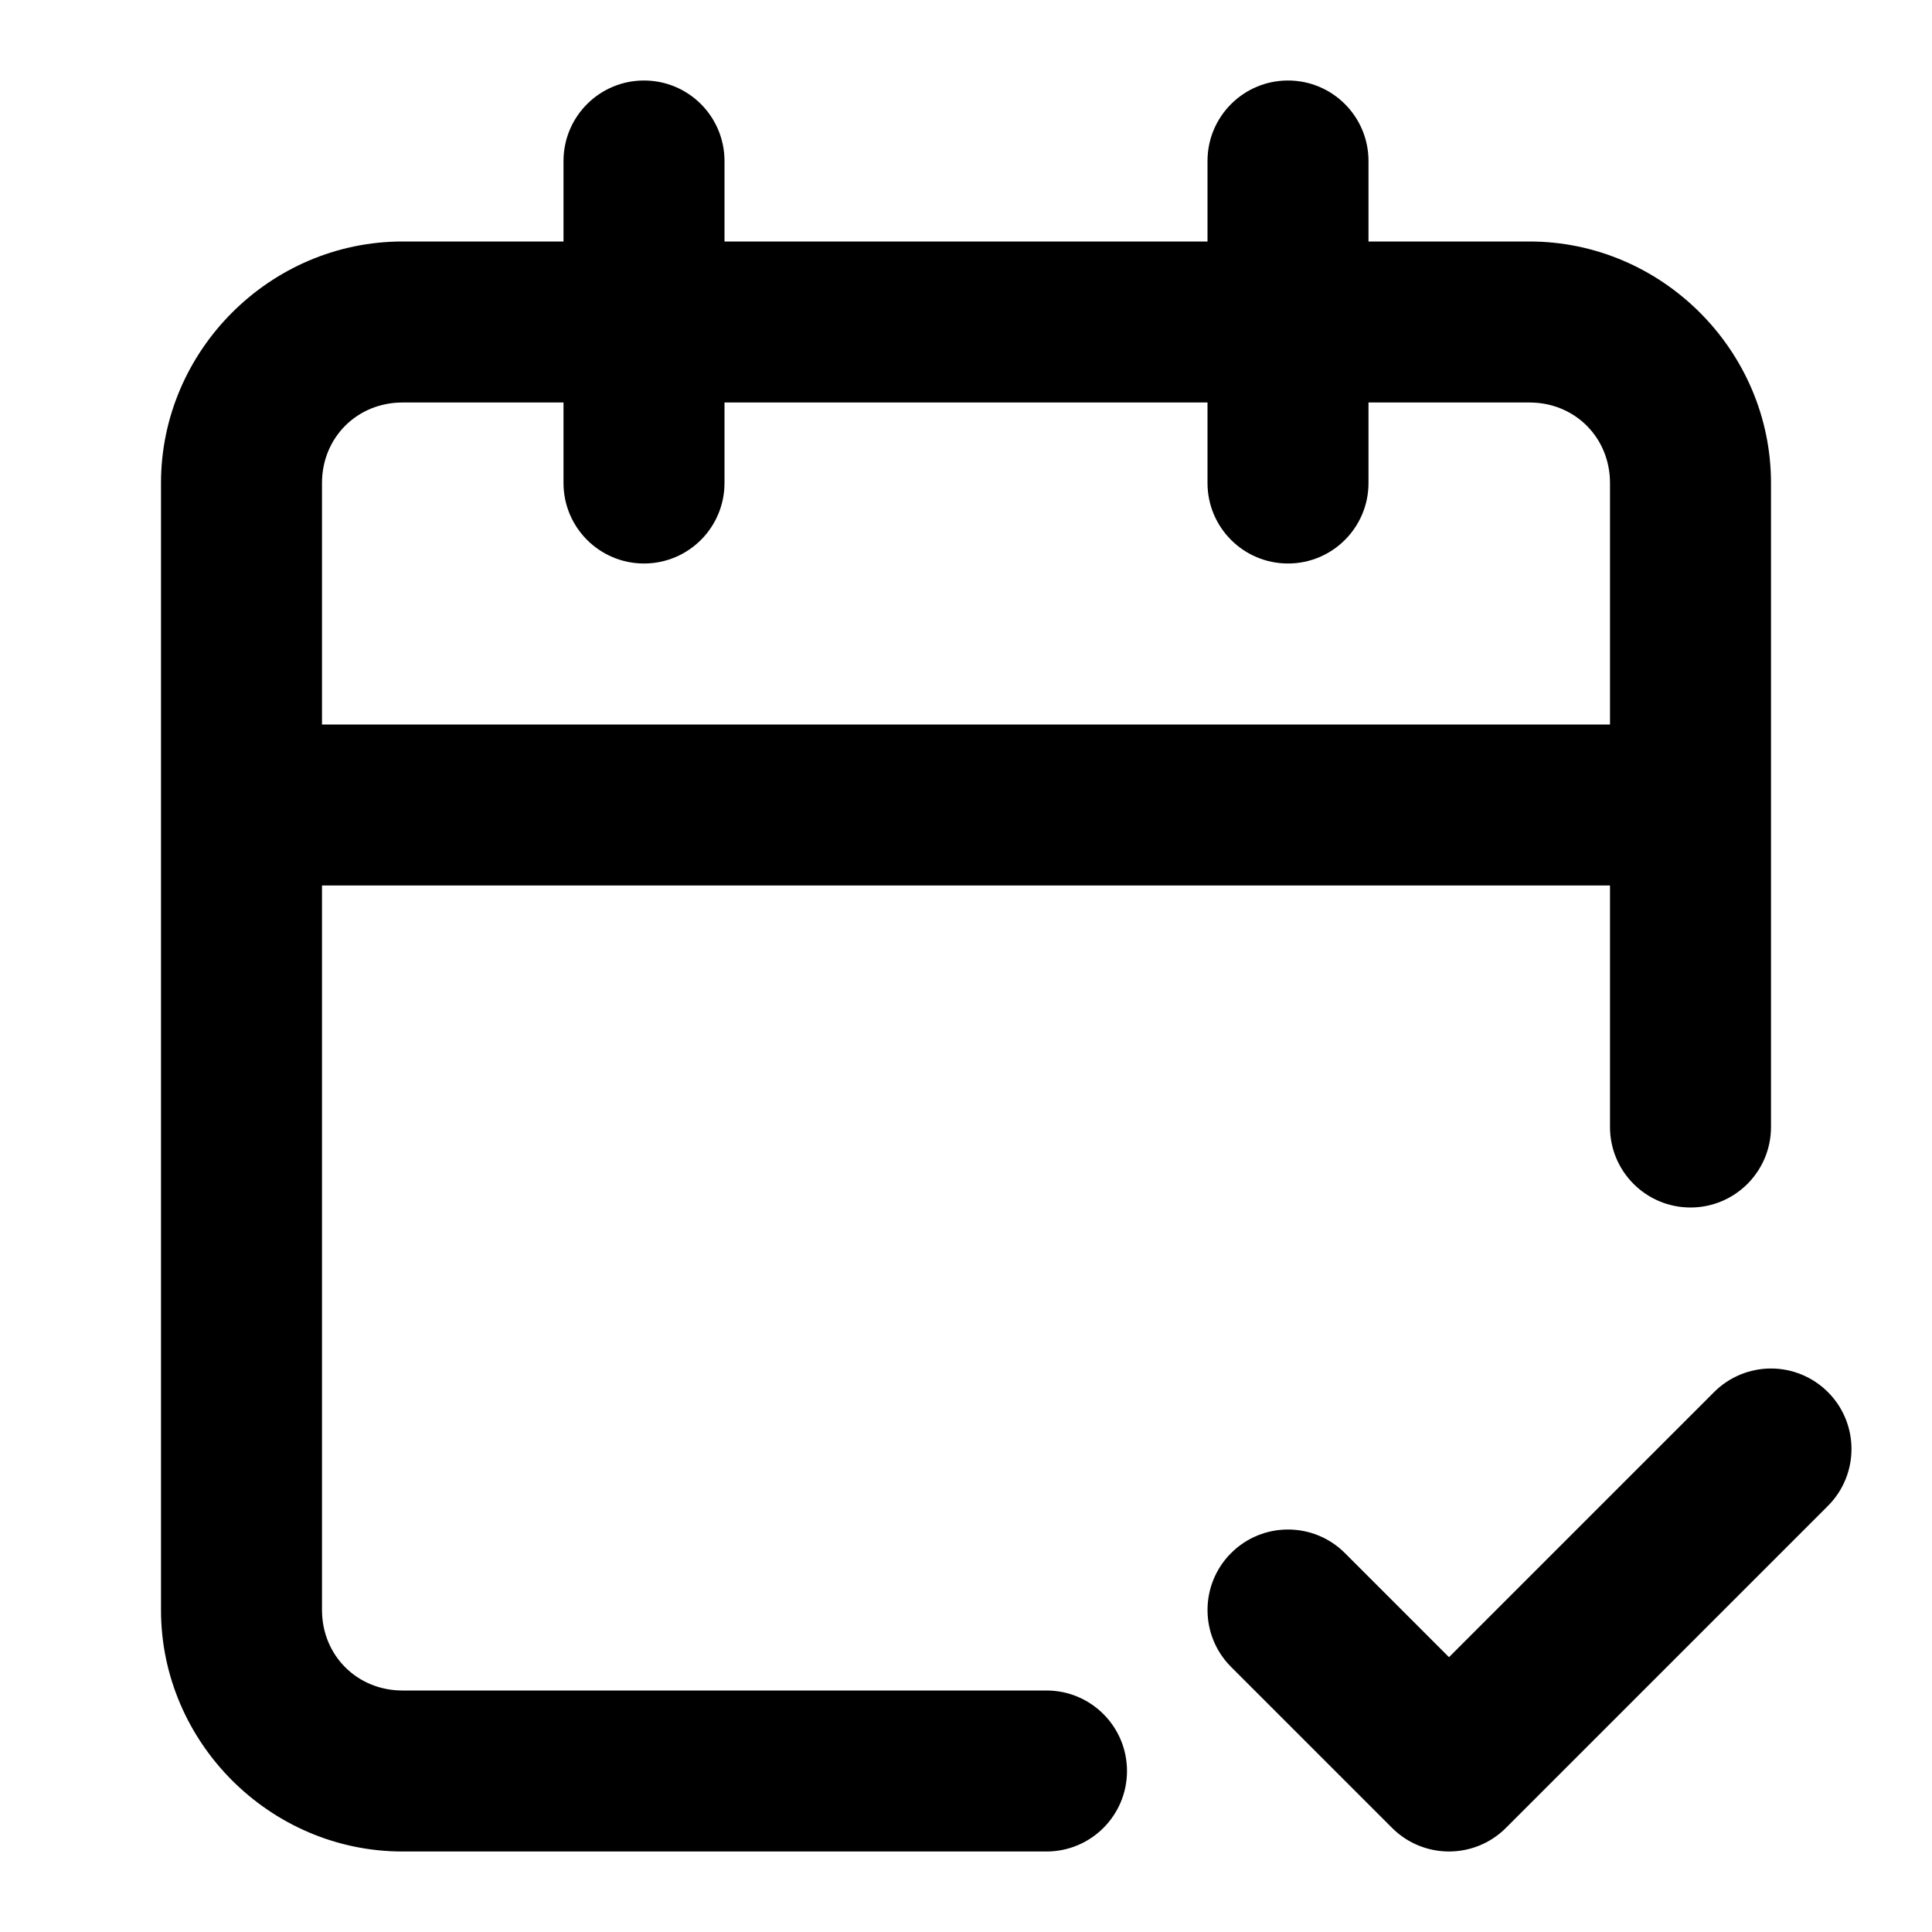
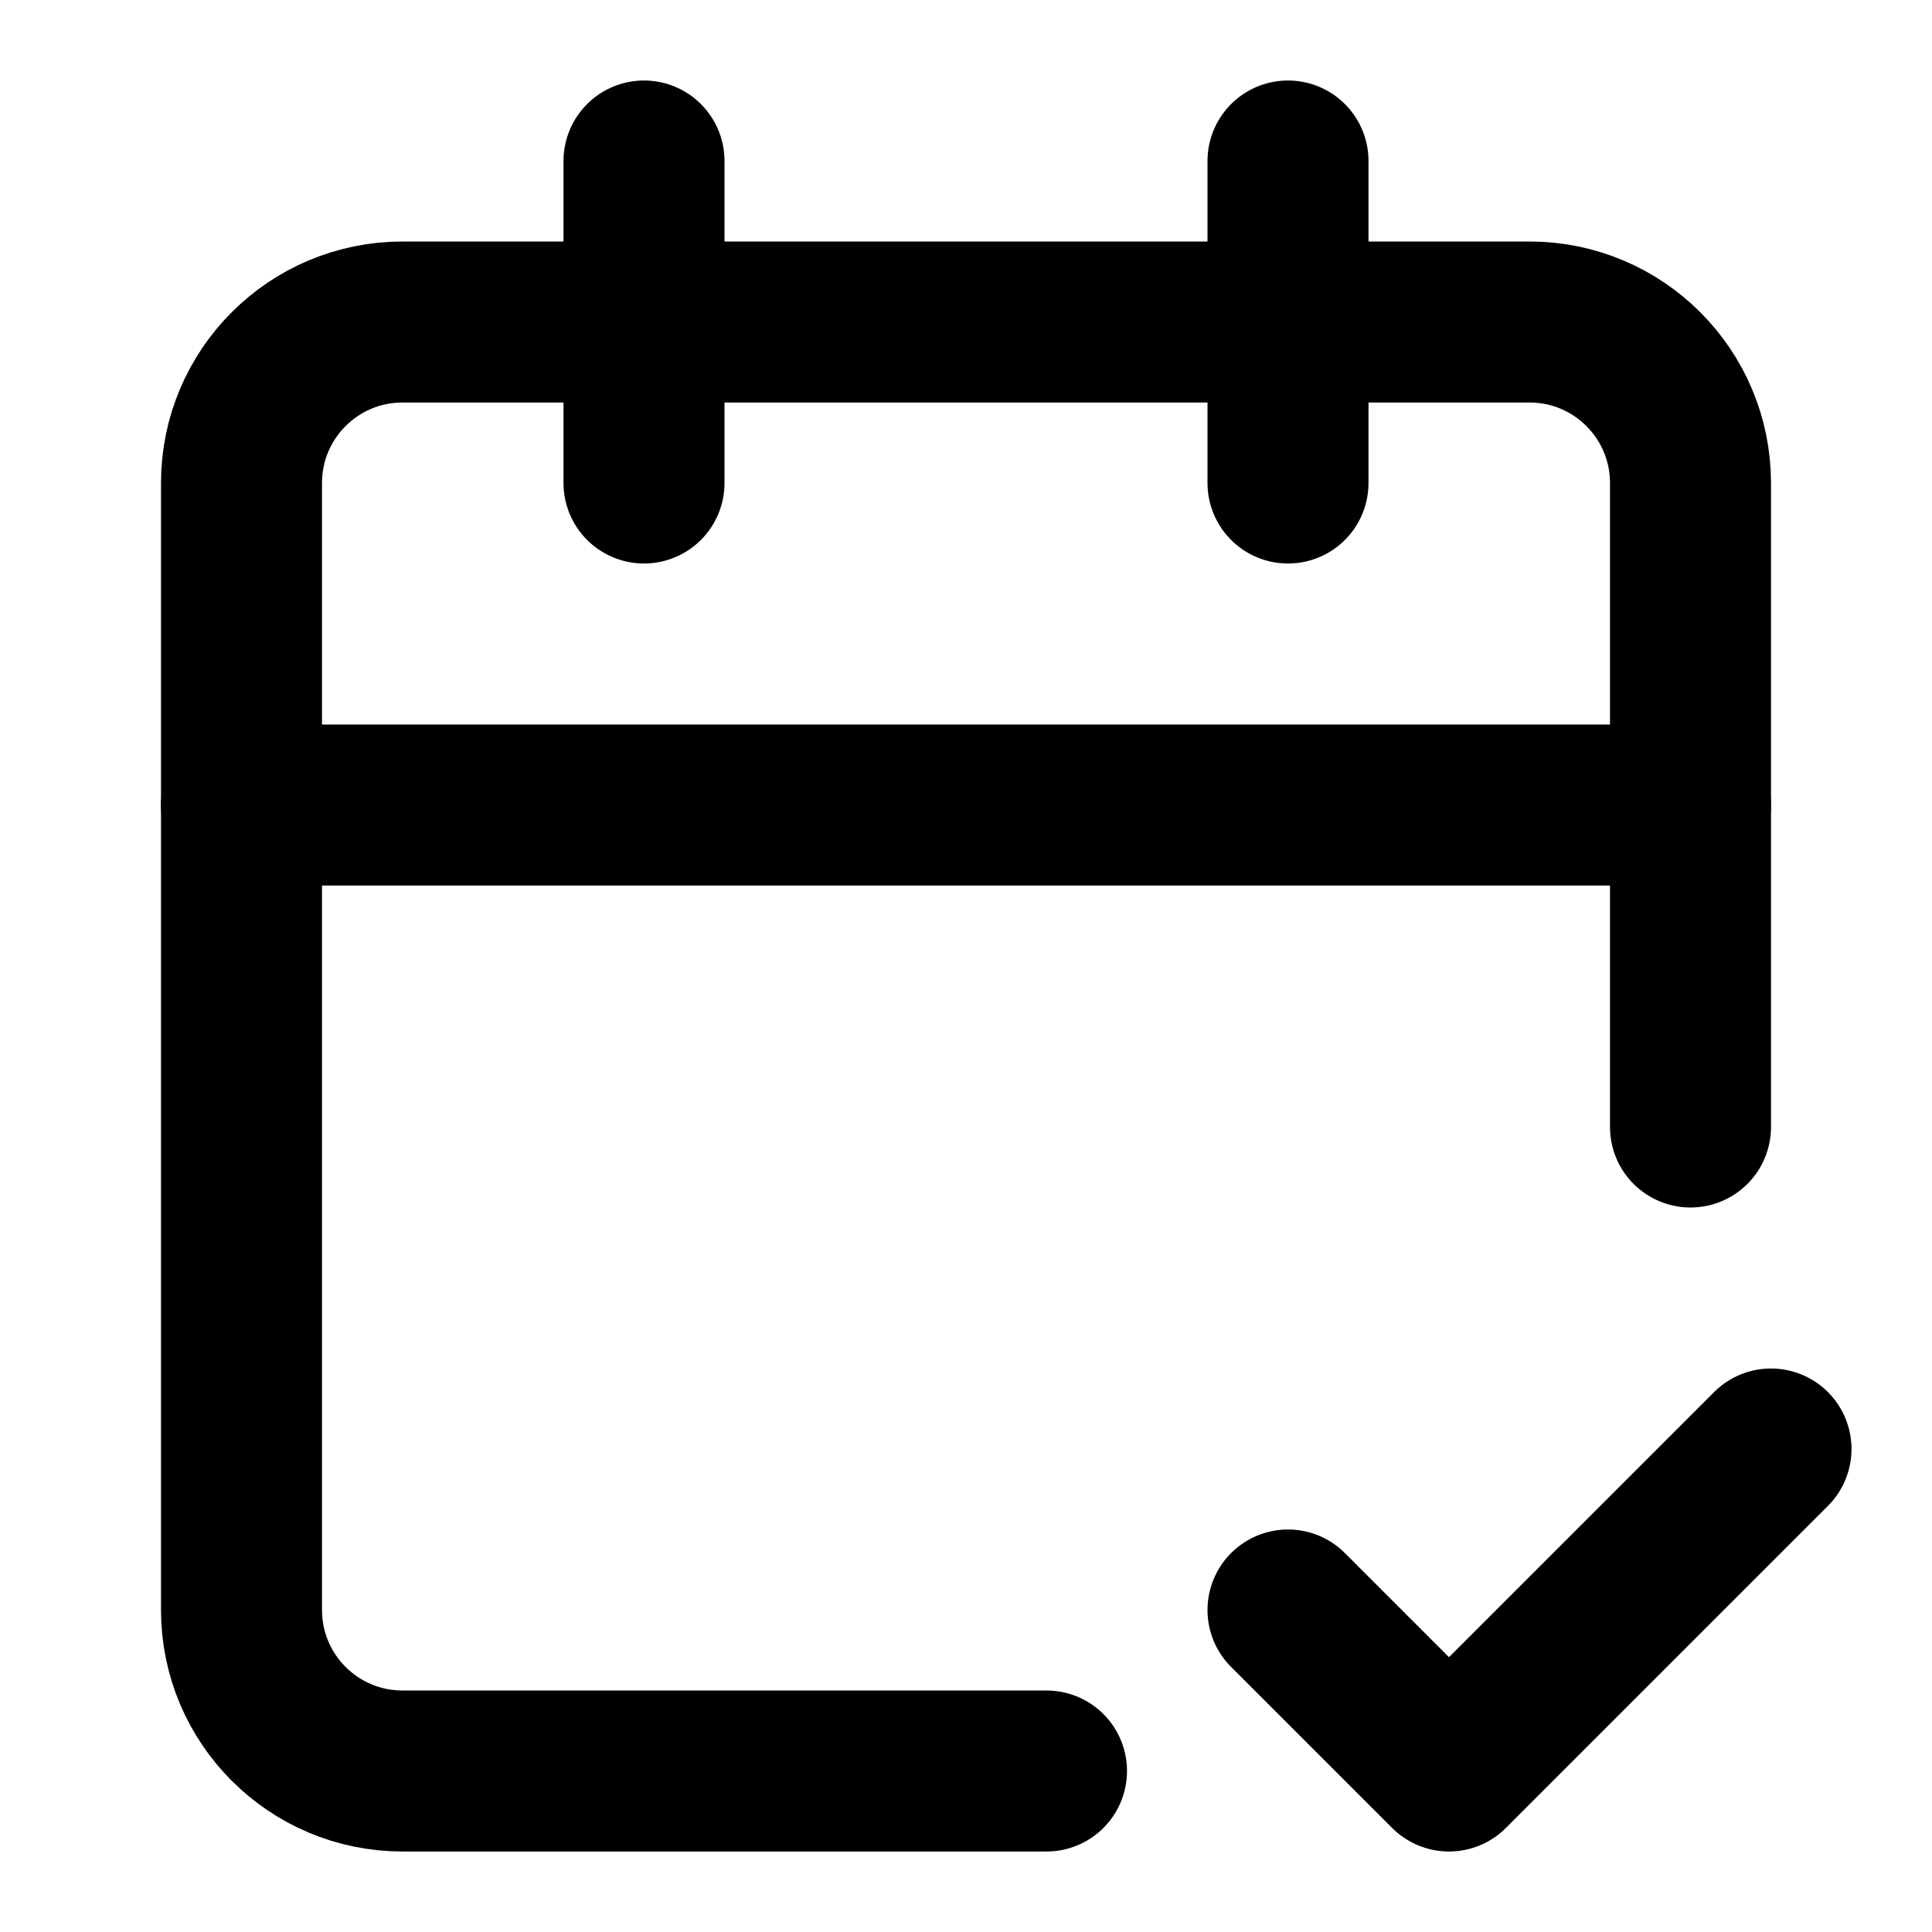
- <svg xmlns="http://www.w3.org/2000/svg" class="lucide lucide-calendar-check2-icon lucide-calendar-check-2" fill="currentColor" version="1.1" viewBox="0 0 24 24">
-   <path d="m8 1a1 1 0 00-1 1v1h-2c-1.645 0-3 1.355-3 3v14c0 1.645 1.355 3 3 3h8a1 1 0 001-1 1 1 0 00-1-1h-8c-.564 0-1-.436-1-1v-9h16v3a1 1 0 001 1 1 1 0 001-1v-8c0-1.645-1.355-3-3-3h-2v-1a1 1 0 00-1-1 1 1 0 00-1 1v1h-6v-1a1 1 0 00-1-1zm-3 4h2v1a1 1 0 001 1 1 1 0 001-1v-1h6v1a1 1 0 001 1 1 1 0 001-1v-1h2c.564 0 1 .436 1 1v3h-16v-3c0-.564.436-1 1-1zm17 12a1 1 0 00-.707.293l-3.293 3.293-1.293-1.293a1 1 0 00-1.414 0 1 1 0 000 1.414l2 2a1 1 0 001.414 0l4-4a1 1 0 000-1.414 1 1 0 00-.707-.293z" />
+ <svg xmlns="http://www.w3.org/2000/svg" width="24" height="24" viewBox="0 0 24 24" fill="none" stroke="currentColor" stroke-width="2" stroke-linecap="round" stroke-linejoin="round" class="lucide lucide-calendar-check2-icon lucide-calendar-check-2">
+   <path d="M8 2v4" />
+   <path d="M16 2v4" />
+   <path d="M21 14V6a2 2 0 0 0-2-2H5a2 2 0 0 0-2 2v14a2 2 0 0 0 2 2h8" />
+   <path d="M3 10h18" />
+   <path d="m16 20 2 2 4-4" />
</svg>
